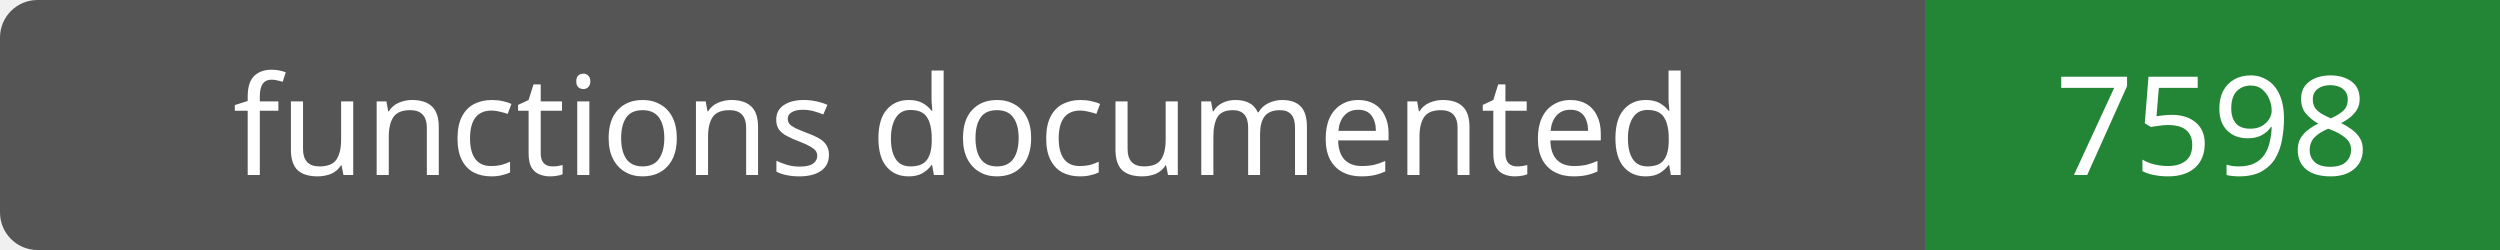
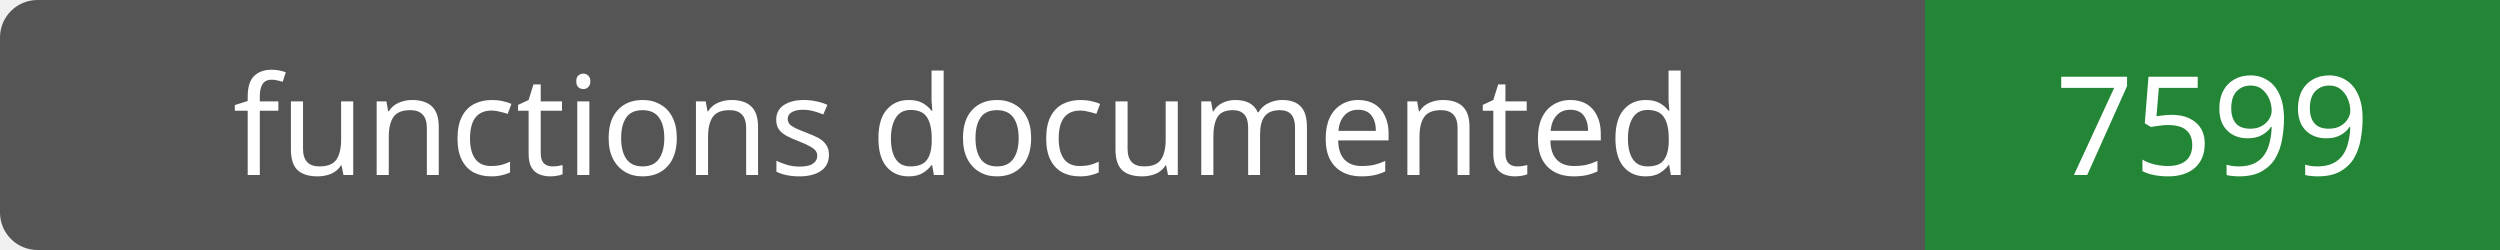
- <svg xmlns="http://www.w3.org/2000/svg" width="200" height="20" role="img" aria-label="functions documented: 7598">
+ <svg xmlns="http://www.w3.org/2000/svg" width="200" height="20" role="img" aria-label="functions documented: 7599">
  <rect width="200" height="20" rx="3" fill="#555" />
  <path fill="#238636" d="M154 0h46v20H154z" />
  <g fill="#fff" text-anchor="middle" font-family="Verdana,sans-serif" font-size="11">
    <text x="77.0" y="14">functions documented</text>
-     <text x="177.0" y="14">7598</text>
+     <text x="177.0" y="14">7599</text>
  </g>
</svg>
